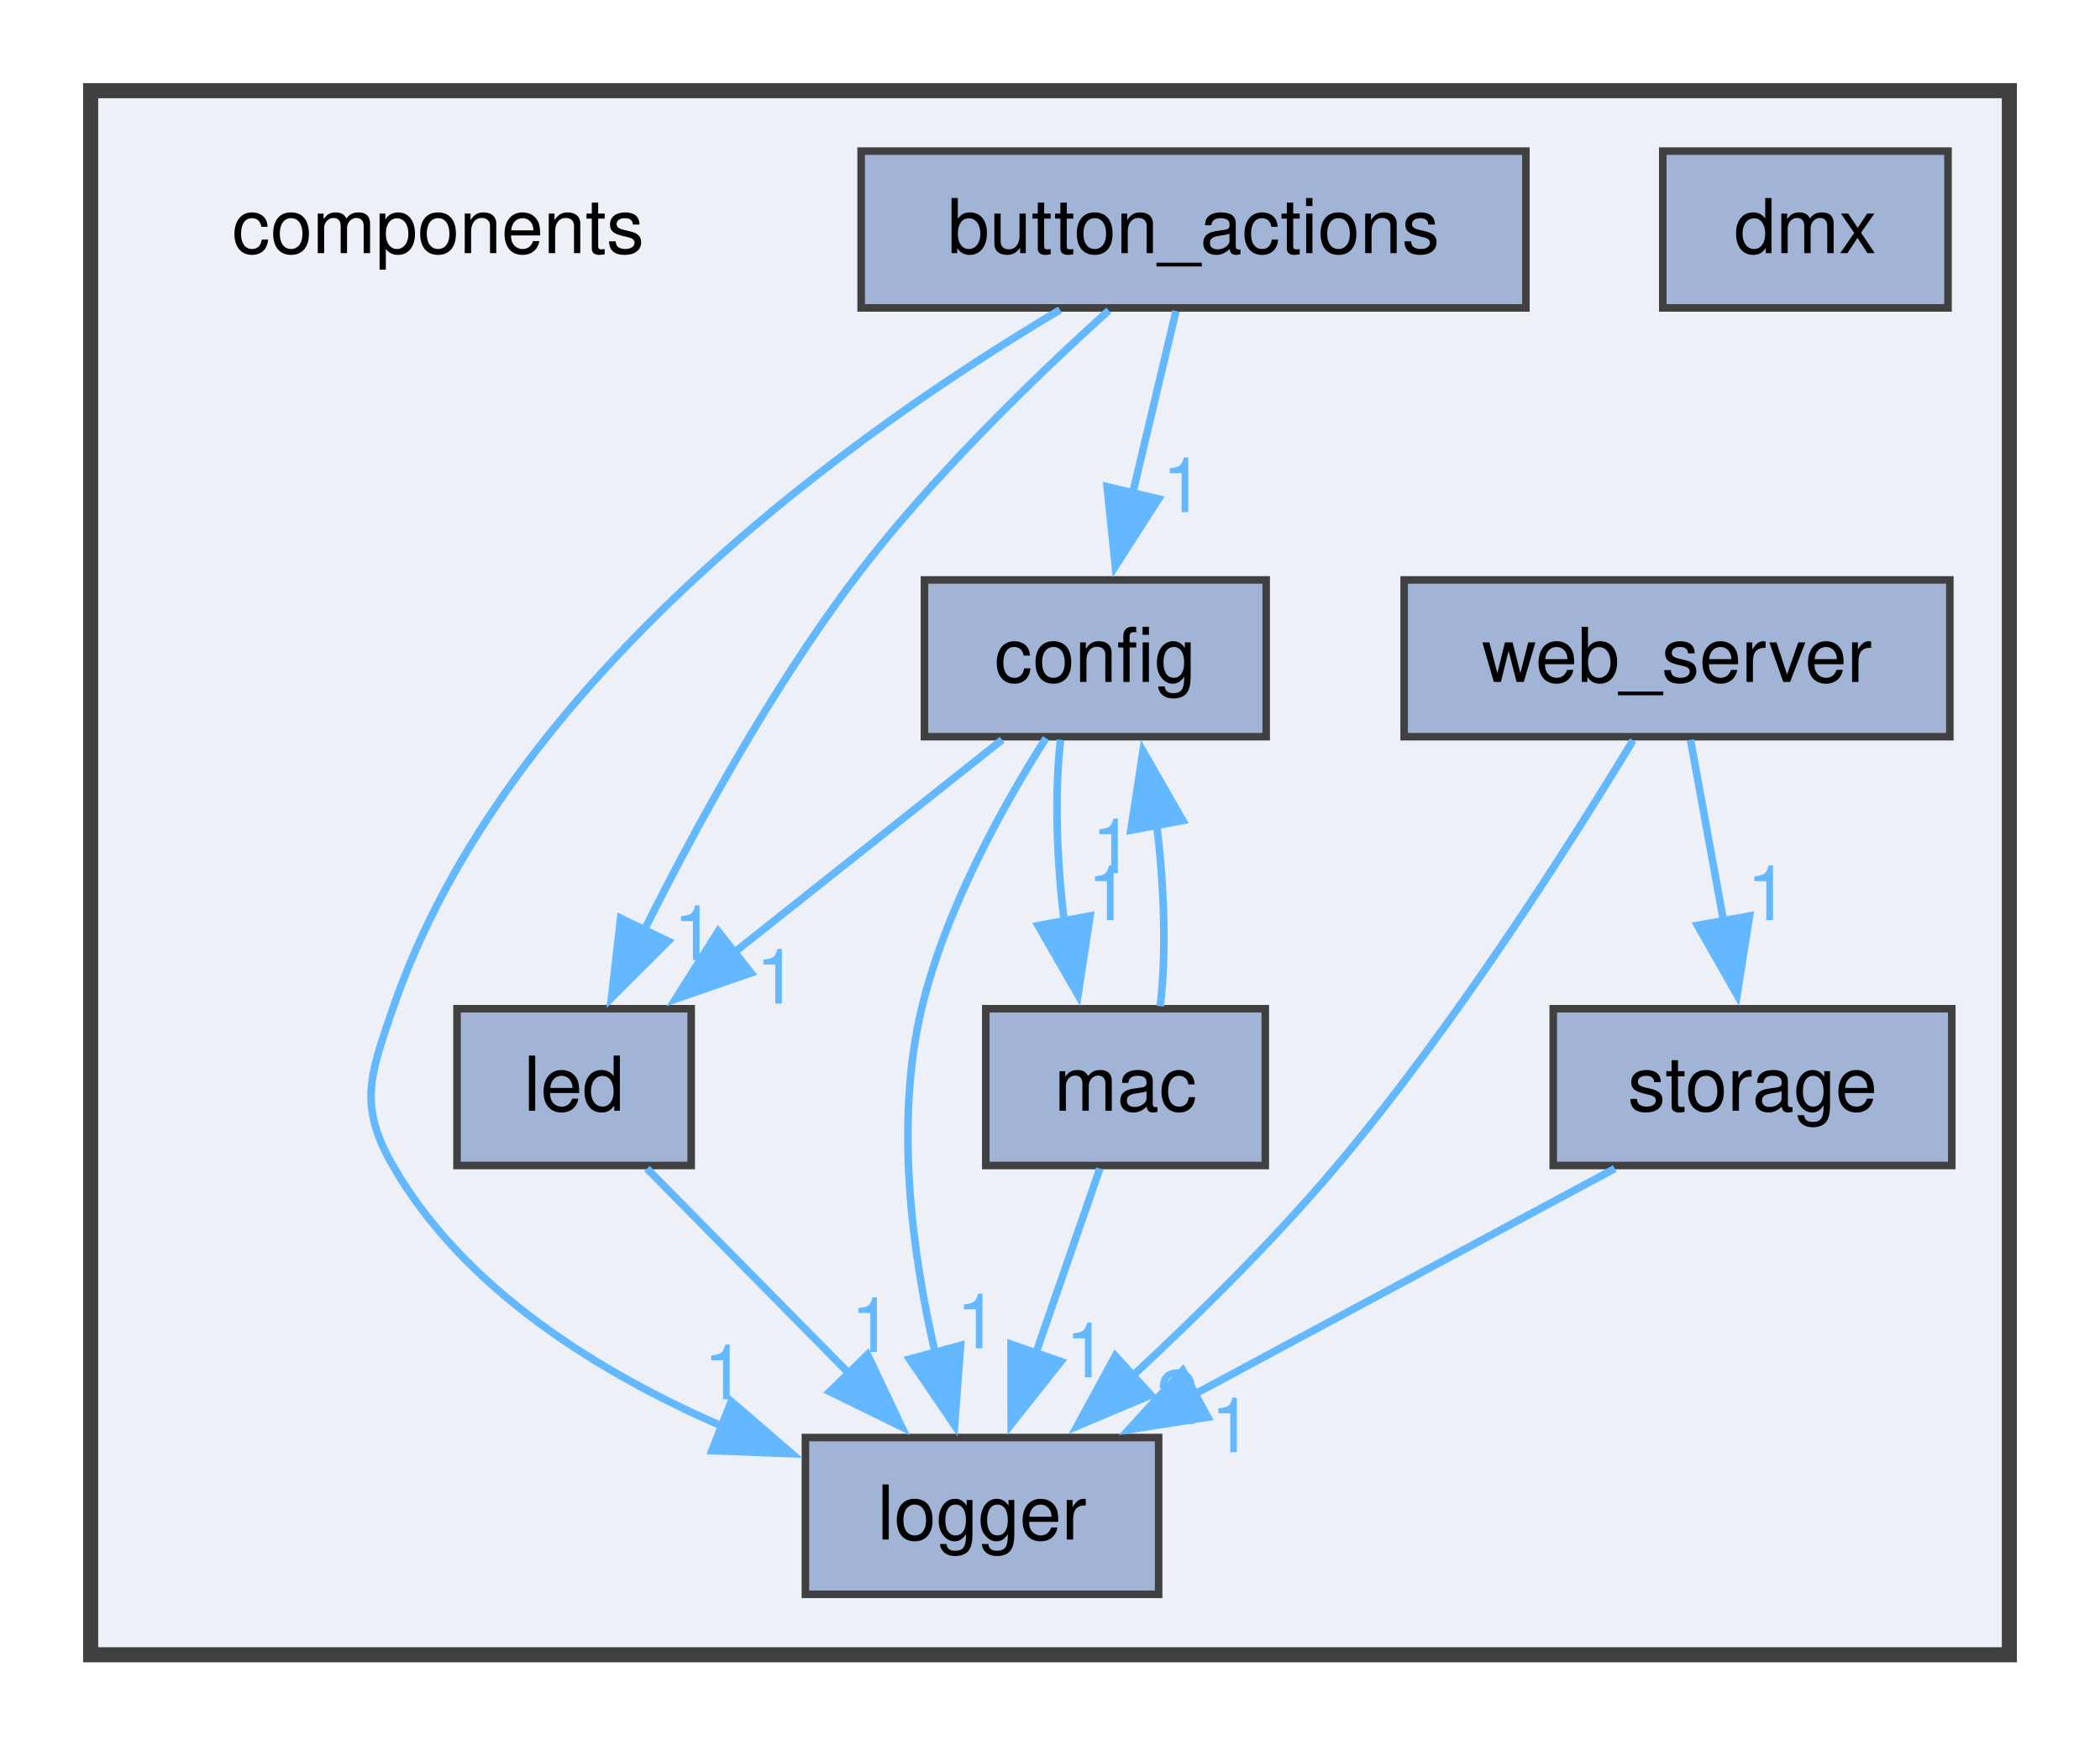
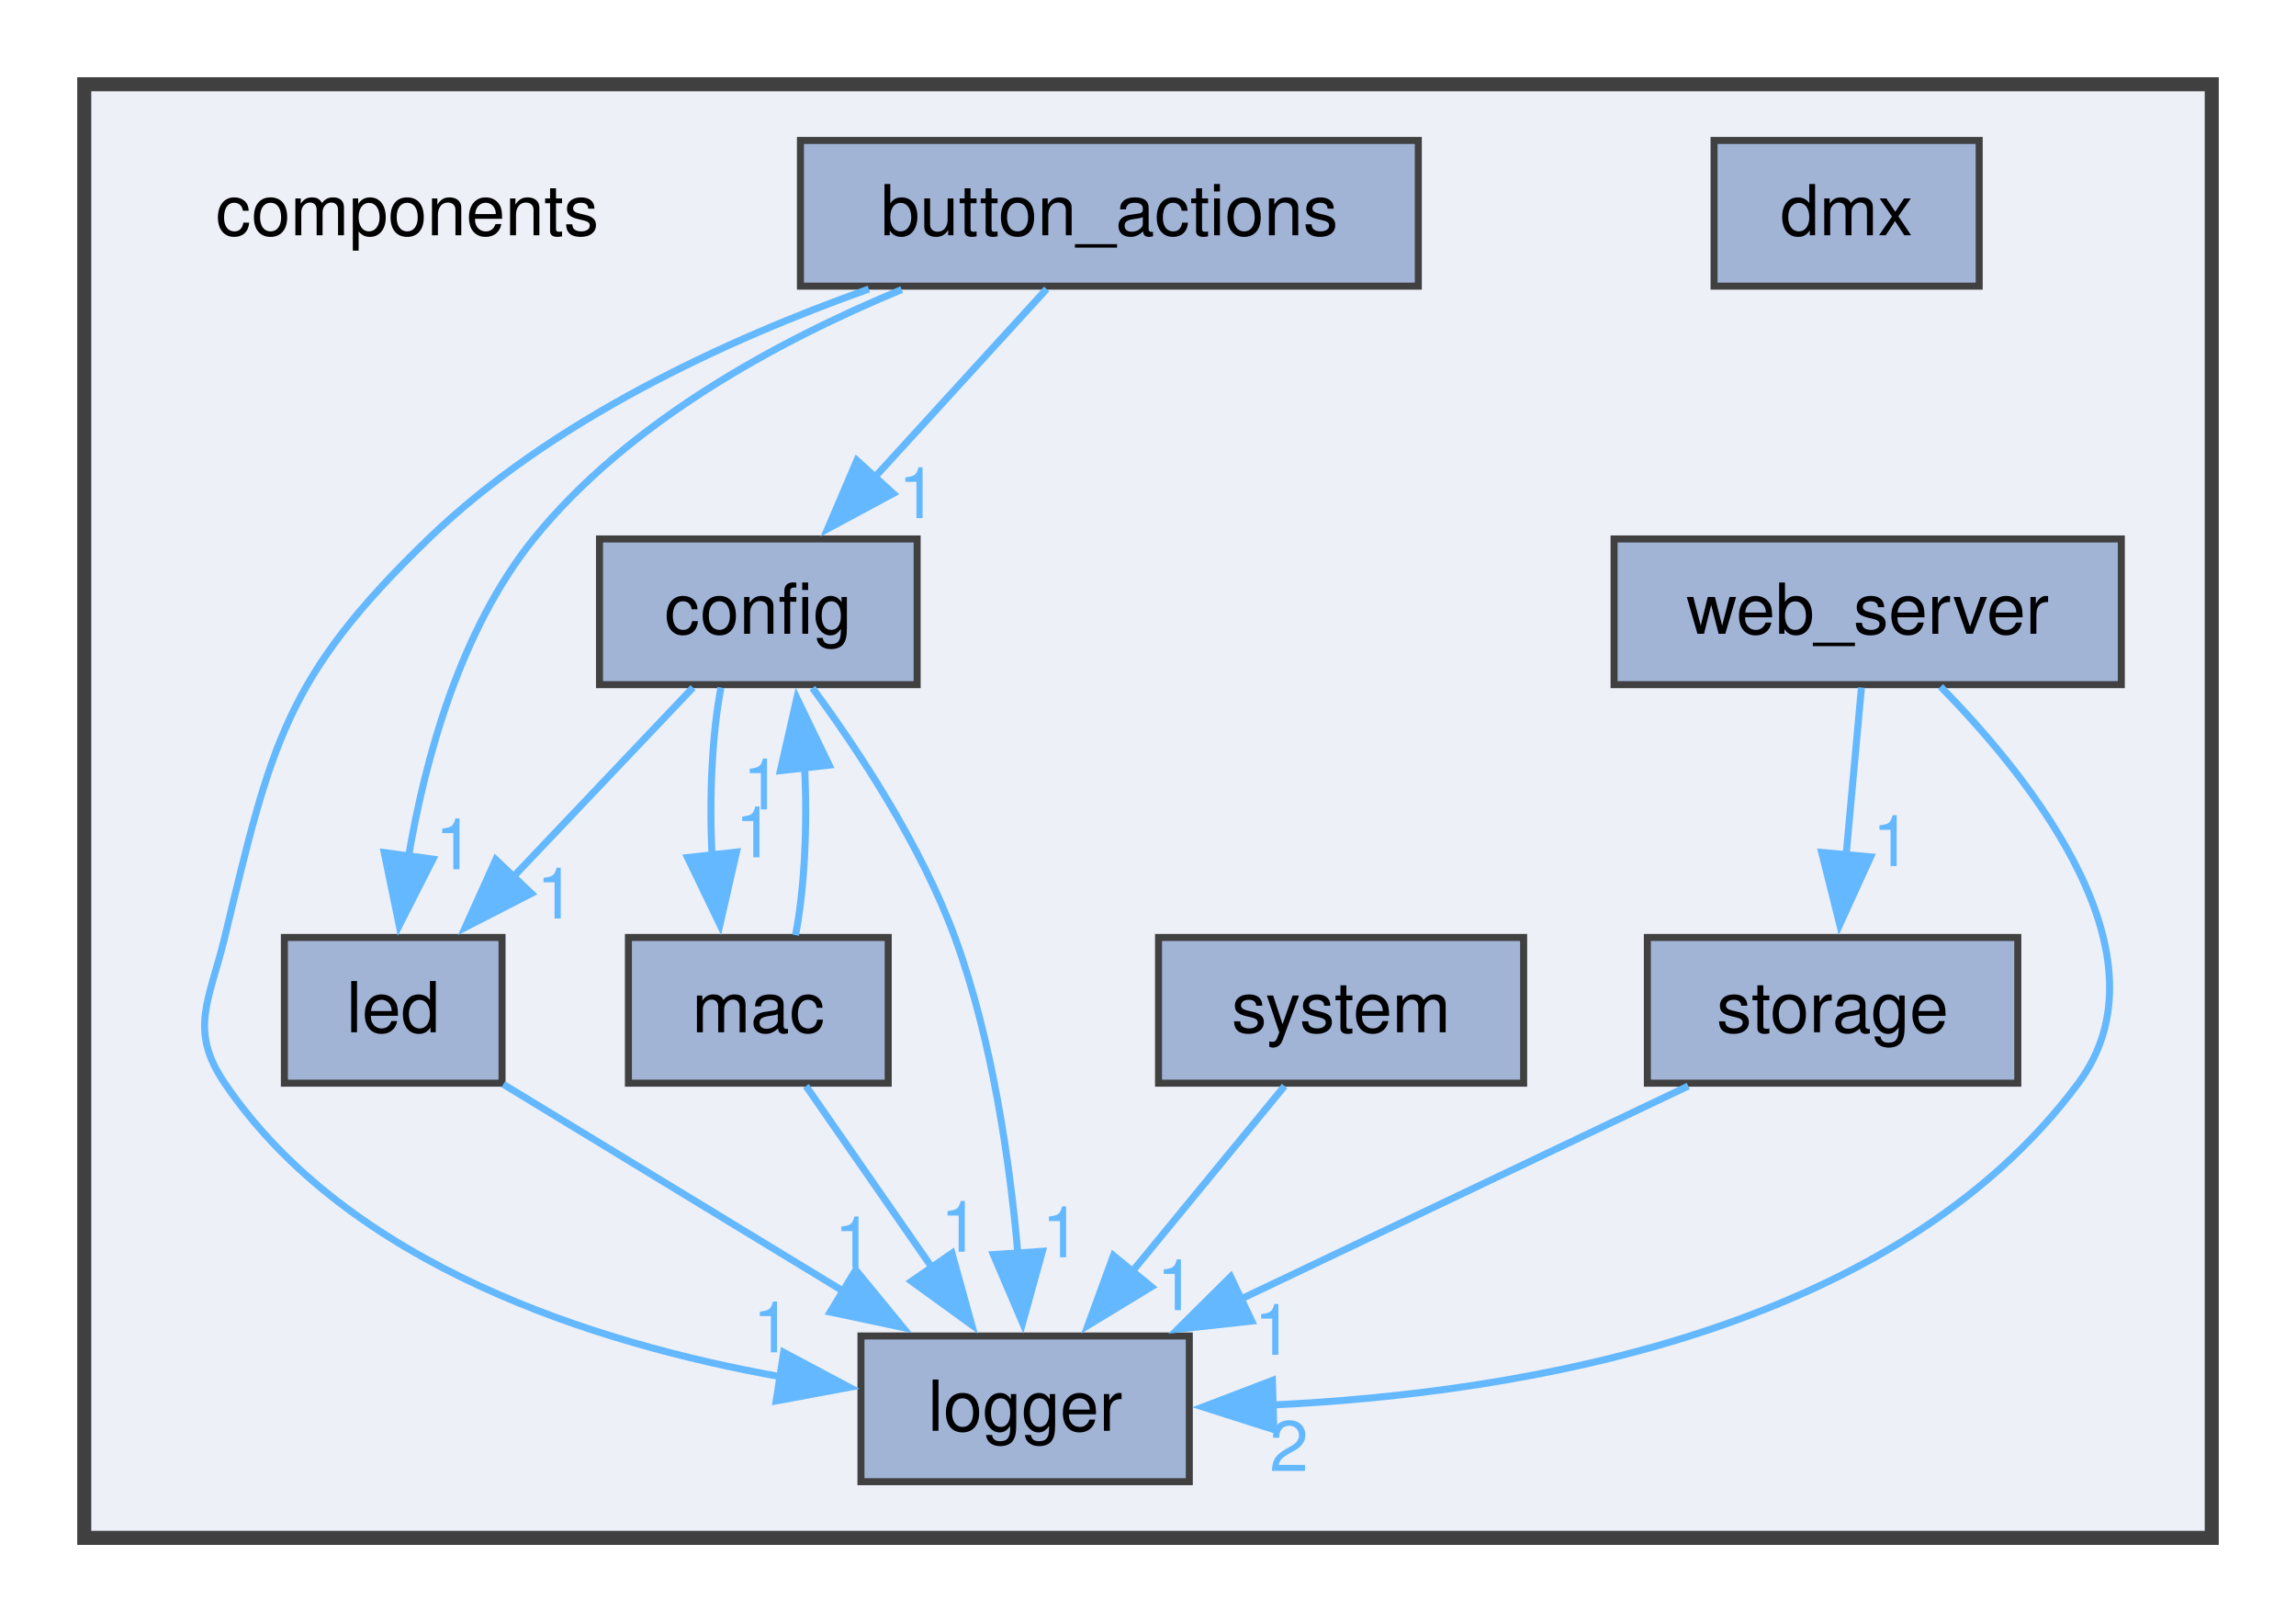
- <svg xmlns="http://www.w3.org/2000/svg" xmlns:xlink="http://www.w3.org/1999/xlink" width="278pt" height="231pt" viewBox="0.00 0.00 278.00 231.00">
+ <svg xmlns="http://www.w3.org/2000/svg" xmlns:xlink="http://www.w3.org/1999/xlink" width="327pt" height="231pt" viewBox="0.00 0.00 327.00 231.00">
  <g id="graph0" class="graph" transform="scale(1 1) rotate(0) translate(4 227)">
    <g id="clust1" class="cluster">
      <g id="a_clust1">
        <a xlink:href="dir_409f97388efe006bc3438b95e9edef48.html" target="_top">
-           <polygon fill="#edf0f7" stroke="#404040" stroke-width="2" points="8,-8 8,-215 262,-215 262,-8 8,-8" />
+           <polygon fill="#edf0f7" stroke="#404040" stroke-width="2" points="8,-8 8,-215 311,-215 311,-8 8,-8" />
        </a>
      </g>
    </g>
    <g id="node1" class="node">
      <text text-anchor="middle" x="54" y="-193.5" font-family="Helvetica,sans-Serif" font-size="10.00">components</text>
    </g>
    <g id="node2" class="node">
      <g id="a_node2">
        <a xlink:href="dir_7fed02aba1af4d50516013cfb328d613.html" target="_top" xlink:title="button_actions">
          <polygon fill="#a2b4d6" stroke="#404040" points="198,-207 110,-207 110,-186.25 198,-186.25 198,-207" />
          <text text-anchor="middle" x="154" y="-193.5" font-family="Helvetica,sans-Serif" font-size="10.00">button_actions</text>
        </a>
      </g>
    </g>
    <g id="node3" class="node">
      <g id="a_node3">
        <a xlink:href="dir_e073664c73731a1262262b3fccda7226.html" target="_top" xlink:title="config">
-           <polygon fill="#a2b4d6" stroke="#404040" points="163.62,-150.25 118.38,-150.25 118.38,-129.5 163.62,-129.5 163.62,-150.25" />
-           <text text-anchor="middle" x="141" y="-136.75" font-family="Helvetica,sans-Serif" font-size="10.00">config</text>
+           <polygon fill="#a2b4d6" stroke="#404040" points="126.62,-150.25 81.38,-150.25 81.38,-129.5 126.62,-129.5 126.62,-150.25" />
+           <text text-anchor="middle" x="104" y="-136.75" font-family="Helvetica,sans-Serif" font-size="10.00">config</text>
        </a>
      </g>
    </g>
    <g id="edge1" class="edge">
      <g id="a_edge1">
        <a xlink:href="dir_000000_000002.html" target="_top">
-           <path fill="none" stroke="#63b8ff" d="M151.68,-185.84C150.09,-179.14 147.92,-170.01 145.95,-161.73" />
-           <polygon fill="#63b8ff" stroke="#63b8ff" points="149.37,-160.97 143.65,-152.05 142.56,-162.59 149.37,-160.97" />
+           <path fill="none" stroke="#63b8ff" d="M145.06,-185.84C138.24,-178.36 128.64,-167.86 120.44,-158.88" />
+           <polygon fill="#63b8ff" stroke="#63b8ff" points="123.21,-156.72 113.88,-151.7 118.04,-161.44 123.21,-156.72" />
        </a>
      </g>
      <g id="a_edge1-headlabel">
        <a xlink:href="dir_000000_000002.html" target="_top" xlink:title="1">
-           <text text-anchor="middle" x="152.61" y="-159.22" font-family="Helvetica,sans-Serif" font-size="10.00" fill="#63b8ff">1</text>
+           <text text-anchor="middle" x="126.71" y="-153.22" font-family="Helvetica,sans-Serif" font-size="10.00" fill="#63b8ff">1</text>
        </a>
      </g>
    </g>
    <g id="node5" class="node">
      <g id="a_node5">
        <a xlink:href="dir_7ac0bfc132cac1a5157e99849929797e.html" target="_top" xlink:title="led">
-           <polygon fill="#a2b4d6" stroke="#404040" points="87.5,-93.5 56.5,-93.5 56.5,-72.75 87.5,-72.75 87.5,-93.5" />
-           <text text-anchor="middle" x="72" y="-80" font-family="Helvetica,sans-Serif" font-size="10.00">led</text>
+           <polygon fill="#a2b4d6" stroke="#404040" points="67.5,-93.5 36.5,-93.5 36.5,-72.75 67.5,-72.75 67.5,-93.5" />
+           <text text-anchor="middle" x="52" y="-80" font-family="Helvetica,sans-Serif" font-size="10.00">led</text>
        </a>
      </g>
    </g>
    <g id="edge2" class="edge">
      <g id="a_edge2">
-         <a xlink:href="dir_000000_000012.html" target="_top">
-           <path fill="none" stroke="#63b8ff" d="M142.78,-185.91C133.11,-177.19 119.15,-163.72 109,-150.25 97.99,-135.64 88.03,-117.39 81.22,-103.77" />
-           <polygon fill="#63b8ff" stroke="#63b8ff" points="84.46,-102.43 76.95,-94.95 78.16,-105.48 84.46,-102.43" />
+         <a xlink:href="dir_000000_000013.html" target="_top">
+           <path fill="none" stroke="#63b8ff" d="M124.42,-185.76C106.88,-178.5 85.5,-166.96 72,-150.25 61.51,-137.26 56.51,-118.84 54.14,-104.74" />
+           <polygon fill="#63b8ff" stroke="#63b8ff" points="57.66,-104.65 52.86,-95.21 50.72,-105.59 57.66,-104.65" />
        </a>
      </g>
      <g id="a_edge2-headlabel">
-         <a xlink:href="dir_000000_000012.html" target="_top" xlink:title="1">
-           <text text-anchor="middle" x="87.92" y="-99.94" font-family="Helvetica,sans-Serif" font-size="10.00" fill="#63b8ff">1</text>
+         <a xlink:href="dir_000000_000013.html" target="_top" xlink:title="1">
+           <text text-anchor="middle" x="60.75" y="-103.21" font-family="Helvetica,sans-Serif" font-size="10.00" fill="#63b8ff">1</text>
        </a>
      </g>
    </g>
    <g id="node6" class="node">
      <g id="a_node6">
        <a xlink:href="dir_902f11f9cffea26fcf374030c654fe09.html" target="_top" xlink:title="logger">
-           <polygon fill="#a2b4d6" stroke="#404040" points="149.38,-36.75 102.62,-36.75 102.62,-16 149.38,-16 149.38,-36.75" />
-           <text text-anchor="middle" x="126" y="-23.25" font-family="Helvetica,sans-Serif" font-size="10.00">logger</text>
+           <polygon fill="#a2b4d6" stroke="#404040" points="165.38,-36.75 118.62,-36.75 118.62,-16 165.38,-16 165.38,-36.75" />
+           <text text-anchor="middle" x="142" y="-23.25" font-family="Helvetica,sans-Serif" font-size="10.00">logger</text>
        </a>
      </g>
    </g>
    <g id="edge3" class="edge">
      <g id="a_edge3">
-         <a xlink:href="dir_000000_000013.html" target="_top">
-           <path fill="none" stroke="#63b8ff" d="M136.32,-185.99C110.28,-170.56 63.06,-137.5 48,-93.5 45.01,-84.77 43.4,-80.74 48,-72.75 57.48,-56.26 75.51,-45.21 91.85,-38.14" />
-           <polygon fill="#63b8ff" stroke="#63b8ff" points="92.81,-41.53 100.83,-34.61 90.24,-35.01 92.81,-41.53" />
+         <a xlink:href="dir_000000_000014.html" target="_top">
+           <path fill="none" stroke="#63b8ff" d="M119.74,-185.84C99.51,-178.65 74.52,-167.17 57,-150.25 36.63,-130.57 34.63,-121.04 28,-93.5 25.84,-84.53 22.82,-80.38 28,-72.75 45.6,-46.8 80.66,-35.69 107.27,-30.93" />
+           <polygon fill="#63b8ff" stroke="#63b8ff" points="107.61,-34.42 116.96,-29.44 106.54,-27.5 107.61,-34.42" />
        </a>
      </g>
      <g id="a_edge3-headlabel">
-         <a xlink:href="dir_000000_000013.html" target="_top" xlink:title="1">
-           <text text-anchor="middle" x="91.91" y="-41.81" font-family="Helvetica,sans-Serif" font-size="10.00" fill="#63b8ff">1</text>
+         <a xlink:href="dir_000000_000014.html" target="_top" xlink:title="1">
+           <text text-anchor="middle" x="105.98" y="-34.42" font-family="Helvetica,sans-Serif" font-size="10.00" fill="#63b8ff">1</text>
        </a>
      </g>
    </g>
    <g id="edge4" class="edge">
      <g id="a_edge4">
-         <a xlink:href="dir_000002_000012.html" target="_top">
-           <path fill="none" stroke="#63b8ff" d="M128.66,-129.09C118.75,-121.22 104.61,-110 92.94,-100.74" />
-           <polygon fill="#63b8ff" stroke="#63b8ff" points="95.42,-98.24 85.41,-94.77 91.07,-103.73 95.42,-98.24" />
+         <a xlink:href="dir_000002_000013.html" target="_top">
+           <path fill="none" stroke="#63b8ff" d="M94.7,-129.09C87.6,-121.61 77.63,-111.11 69.1,-102.13" />
+           <polygon fill="#63b8ff" stroke="#63b8ff" points="71.68,-99.77 62.26,-94.93 66.61,-104.59 71.68,-99.77" />
        </a>
      </g>
      <g id="a_edge4-headlabel">
-         <a xlink:href="dir_000002_000012.html" target="_top" xlink:title="1">
-           <text text-anchor="middle" x="98.82" y="-94.19" font-family="Helvetica,sans-Serif" font-size="10.00" fill="#63b8ff">1</text>
+         <a xlink:href="dir_000002_000013.html" target="_top" xlink:title="1">
+           <text text-anchor="middle" x="75.17" y="-96.2" font-family="Helvetica,sans-Serif" font-size="10.00" fill="#63b8ff">1</text>
        </a>
      </g>
    </g>
    <g id="edge5" class="edge">
      <g id="a_edge5">
-         <a xlink:href="dir_000002_000013.html" target="_top">
-           <path fill="none" stroke="#63b8ff" d="M134.46,-129.31C128.84,-120.46 121.16,-106.73 118,-93.5 114.42,-78.5 116.74,-61.18 119.78,-48.03" />
-           <polygon fill="#63b8ff" stroke="#63b8ff" points="123.16,-48.94 122.37,-38.37 116.4,-47.13 123.16,-48.94" />
+         <a xlink:href="dir_000002_000014.html" target="_top">
+           <path fill="none" stroke="#63b8ff" d="M111.71,-129.03C118.19,-120.23 127.16,-106.71 132,-93.5 137.33,-78.96 139.82,-61.62 140.98,-48.35" />
+           <polygon fill="#63b8ff" stroke="#63b8ff" points="144.46,-48.81 141.64,-38.6 137.48,-48.34 144.46,-48.81" />
        </a>
      </g>
      <g id="a_edge5-headlabel">
-         <a xlink:href="dir_000002_000013.html" target="_top" xlink:title="1">
-           <text text-anchor="middle" x="125.37" y="-48.56" font-family="Helvetica,sans-Serif" font-size="10.00" fill="#63b8ff">1</text>
+         <a xlink:href="dir_000002_000014.html" target="_top" xlink:title="1">
+           <text text-anchor="middle" x="147.15" y="-47.96" font-family="Helvetica,sans-Serif" font-size="10.00" fill="#63b8ff">1</text>
        </a>
      </g>
    </g>
    <g id="node7" class="node">
      <g id="a_node7">
        <a xlink:href="dir_debe42a6dfee1319fe9ec108bdc2a03f.html" target="_top" xlink:title="mac">
-           <polygon fill="#a2b4d6" stroke="#404040" points="163.5,-93.5 126.5,-93.5 126.5,-72.75 163.5,-72.75 163.5,-93.5" />
-           <text text-anchor="middle" x="145" y="-80" font-family="Helvetica,sans-Serif" font-size="10.00">mac</text>
+           <polygon fill="#a2b4d6" stroke="#404040" points="122.5,-93.5 85.5,-93.5 85.5,-72.75 122.5,-72.75 122.5,-93.5" />
+           <text text-anchor="middle" x="104" y="-80" font-family="Helvetica,sans-Serif" font-size="10.00">mac</text>
        </a>
      </g>
    </g>
    <g id="edge6" class="edge">
      <g id="a_edge6">
-         <a xlink:href="dir_000002_000014.html" target="_top">
-           <path fill="none" stroke="#63b8ff" d="M136.4,-129.09C135.6,-122.39 135.85,-113.26 136.9,-104.98" />
-           <polygon fill="#63b8ff" stroke="#63b8ff" points="140.31,-105.79 138.71,-95.32 133.43,-104.5 140.31,-105.79" />
+         <a xlink:href="dir_000002_000015.html" target="_top">
+           <path fill="none" stroke="#63b8ff" d="M98.68,-129.09C97.41,-122.47 96.99,-113.47 97.41,-105.27" />
+           <polygon fill="#63b8ff" stroke="#63b8ff" points="100.89,-105.66 98.53,-95.33 93.93,-104.88 100.89,-105.66" />
        </a>
      </g>
      <g id="a_edge6-headlabel">
-         <a xlink:href="dir_000002_000014.html" target="_top" xlink:title="1">
-           <text text-anchor="middle" x="142.72" y="-105.23" font-family="Helvetica,sans-Serif" font-size="10.00" fill="#63b8ff">1</text>
+         <a xlink:href="dir_000002_000015.html" target="_top" xlink:title="1">
+           <text text-anchor="middle" x="103.47" y="-104.92" font-family="Helvetica,sans-Serif" font-size="10.00" fill="#63b8ff">1</text>
        </a>
      </g>
    </g>
    <g id="node4" class="node">
      <g id="a_node4">
        <a xlink:href="dir_321fb8c14b17a96f609d1a5c12c9aa2d.html" target="_top" xlink:title="dmx">
-           <polygon fill="#a2b4d6" stroke="#404040" points="253.88,-207 216.12,-207 216.12,-186.25 253.88,-186.25 253.88,-207" />
-           <text text-anchor="middle" x="235" y="-193.5" font-family="Helvetica,sans-Serif" font-size="10.00">dmx</text>
+           <polygon fill="#a2b4d6" stroke="#404040" points="277.88,-207 240.12,-207 240.12,-186.25 277.88,-186.25 277.88,-207" />
+           <text text-anchor="middle" x="259" y="-193.5" font-family="Helvetica,sans-Serif" font-size="10.00">dmx</text>
        </a>
      </g>
    </g>
    <g id="edge7" class="edge">
      <g id="a_edge7">
-         <a xlink:href="dir_000012_000013.html" target="_top">
-           <path fill="none" stroke="#63b8ff" d="M81.65,-72.34C89.1,-64.78 99.61,-54.14 108.52,-45.1" />
-           <polygon fill="#63b8ff" stroke="#63b8ff" points="110.84,-47.73 115.37,-38.16 105.85,-42.82 110.84,-47.73" />
+         <a xlink:href="dir_000013_000014.html" target="_top">
+           <path fill="none" stroke="#63b8ff" d="M67.68,-72.59C81.06,-64.45 100.58,-52.57 116.25,-43.04" />
+           <polygon fill="#63b8ff" stroke="#63b8ff" points="117.88,-46.15 124.6,-37.96 114.24,-40.16 117.88,-46.15" />
        </a>
      </g>
      <g id="a_edge7-headlabel">
-         <a xlink:href="dir_000012_000013.html" target="_top" xlink:title="1">
-           <text text-anchor="middle" x="111.4" y="-48.08" font-family="Helvetica,sans-Serif" font-size="10.00" fill="#63b8ff">1</text>
+         <a xlink:href="dir_000013_000014.html" target="_top" xlink:title="1">
+           <text text-anchor="middle" x="117.58" y="-46.53" font-family="Helvetica,sans-Serif" font-size="10.00" fill="#63b8ff">1</text>
        </a>
      </g>
    </g>
    <g id="edge8" class="edge">
      <g id="a_edge8">
-         <a xlink:href="dir_000014_000002.html" target="_top">
-           <path fill="none" stroke="#63b8ff" d="M149.59,-93.83C150.4,-100.5 150.16,-109.63 149.11,-117.92" />
-           <polygon fill="#63b8ff" stroke="#63b8ff" points="145.7,-117.13 147.31,-127.6 152.58,-118.41 145.7,-117.13" />
+         <a xlink:href="dir_000015_000002.html" target="_top">
+           <path fill="none" stroke="#63b8ff" d="M109.3,-93.83C110.6,-100.5 111.02,-109.63 110.58,-117.92" />
+           <polygon fill="#63b8ff" stroke="#63b8ff" points="107.14,-117.25 109.49,-127.58 114.09,-118.04 107.14,-117.25" />
        </a>
      </g>
      <g id="a_edge8-headlabel">
-         <a xlink:href="dir_000014_000002.html" target="_top" xlink:title="1">
-           <text text-anchor="middle" x="143.29" y="-111.44" font-family="Helvetica,sans-Serif" font-size="10.00" fill="#63b8ff">1</text>
+         <a xlink:href="dir_000015_000002.html" target="_top" xlink:title="1">
+           <text text-anchor="middle" x="104.55" y="-111.74" font-family="Helvetica,sans-Serif" font-size="10.00" fill="#63b8ff">1</text>
        </a>
      </g>
    </g>
    <g id="edge9" class="edge">
      <g id="a_edge9">
-         <a xlink:href="dir_000014_000013.html" target="_top">
-           <path fill="none" stroke="#63b8ff" d="M141.6,-72.34C139.25,-65.56 136.04,-56.3 133.14,-47.94" />
-           <polygon fill="#63b8ff" stroke="#63b8ff" points="136.45,-46.81 129.86,-38.51 129.84,-49.1 136.45,-46.81" />
+         <a xlink:href="dir_000015_000014.html" target="_top">
+           <path fill="none" stroke="#63b8ff" d="M110.79,-72.34C115.77,-65.17 122.67,-55.23 128.72,-46.51" />
+           <polygon fill="#63b8ff" stroke="#63b8ff" points="131.58,-48.53 134.4,-38.32 125.82,-44.54 131.58,-48.53" />
        </a>
      </g>
      <g id="a_edge9-headlabel">
-         <a xlink:href="dir_000014_000013.html" target="_top" xlink:title="1">
-           <text text-anchor="middle" x="139.81" y="-44.72" font-family="Helvetica,sans-Serif" font-size="10.00" fill="#63b8ff">1</text>
+         <a xlink:href="dir_000015_000014.html" target="_top" xlink:title="1">
+           <text text-anchor="middle" x="132.72" y="-48.74" font-family="Helvetica,sans-Serif" font-size="10.00" fill="#63b8ff">1</text>
        </a>
      </g>
    </g>
    <g id="node8" class="node">
      <g id="a_node8">
        <a xlink:href="dir_fb9708495fdec0253f03e873de4e2ba2.html" target="_top" xlink:title="storage">
-           <polygon fill="#a2b4d6" stroke="#404040" points="254.38,-93.5 201.62,-93.5 201.62,-72.75 254.38,-72.75 254.38,-93.5" />
-           <text text-anchor="middle" x="228" y="-80" font-family="Helvetica,sans-Serif" font-size="10.00">storage</text>
+           <polygon fill="#a2b4d6" stroke="#404040" points="283.38,-93.5 230.62,-93.5 230.62,-72.75 283.38,-72.75 283.38,-93.5" />
+           <text text-anchor="middle" x="257" y="-80" font-family="Helvetica,sans-Serif" font-size="10.00">storage</text>
        </a>
      </g>
    </g>
    <g id="edge10" class="edge">
      <g id="a_edge10">
-         <a xlink:href="dir_000023_000013.html" target="_top">
-           <path fill="none" stroke="#63b8ff" d="M209.76,-72.34C194.32,-64.05 171.91,-52.02 154.16,-42.49" />
-           <polygon fill="#63b8ff" stroke="#63b8ff" points="155.88,-39.44 145.41,-37.79 152.57,-45.61 155.88,-39.44" />
+         <a xlink:href="dir_000025_000014.html" target="_top">
+           <path fill="none" stroke="#63b8ff" d="M236.44,-72.34C218.7,-63.89 192.82,-51.57 172.63,-41.96" />
+           <polygon fill="#63b8ff" stroke="#63b8ff" points="174.28,-38.87 163.75,-37.73 171.27,-45.19 174.28,-38.87" />
        </a>
      </g>
      <g id="a_edge10-headlabel">
-         <a xlink:href="dir_000023_000013.html" target="_top" xlink:title="1">
-           <text text-anchor="middle" x="159.05" y="-34.8" font-family="Helvetica,sans-Serif" font-size="10.00" fill="#63b8ff">1</text>
+         <a xlink:href="dir_000025_000014.html" target="_top" xlink:title="1">
+           <text text-anchor="middle" x="177.38" y="-34.07" font-family="Helvetica,sans-Serif" font-size="10.00" fill="#63b8ff">1</text>
        </a>
      </g>
    </g>
    <g id="node9" class="node">
      <g id="a_node9">
-         <a xlink:href="dir_0a72549e2760402ada88361c3a2bfb8e.html" target="_top" xlink:title="web_server">
-           <polygon fill="#a2b4d6" stroke="#404040" points="254.12,-150.25 181.88,-150.25 181.88,-129.5 254.12,-129.5 254.12,-150.25" />
-           <text text-anchor="middle" x="218" y="-136.75" font-family="Helvetica,sans-Serif" font-size="10.00">web_server</text>
+         <a xlink:href="dir_d501899c616bf8f1c9255fc97bb5aed3.html" target="_top" xlink:title="system">
+           <polygon fill="#a2b4d6" stroke="#404040" points="213,-93.5 161,-93.5 161,-72.75 213,-72.75 213,-93.5" />
+           <text text-anchor="middle" x="187" y="-80" font-family="Helvetica,sans-Serif" font-size="10.00">system</text>
        </a>
      </g>
    </g>
    <g id="edge11" class="edge">
      <g id="a_edge11">
-         <a xlink:href="dir_000024_000013.html" target="_top">
-           <path fill="none" stroke="#63b8ff" d="M212.18,-129.01C204.11,-115.68 188.75,-91.44 173,-72.75 164.75,-62.97 154.65,-52.99 145.92,-44.9" />
-           <polygon fill="#63b8ff" stroke="#63b8ff" points="148.35,-42.37 138.59,-38.25 143.65,-47.56 148.35,-42.37" />
+         <a xlink:href="dir_000026_000014.html" target="_top">
+           <path fill="none" stroke="#63b8ff" d="M178.95,-72.34C172.94,-65.02 164.53,-54.79 157.26,-45.94" />
+           <polygon fill="#63b8ff" stroke="#63b8ff" points="159.99,-43.75 150.94,-38.25 154.58,-48.2 159.99,-43.75" />
        </a>
      </g>
      <g id="a_edge11-headlabel">
-         <a xlink:href="dir_000024_000013.html" target="_top" xlink:title="2">
-           <text text-anchor="middle" x="151.8" y="-38.54" font-family="Helvetica,sans-Serif" font-size="10.00" fill="#63b8ff">2</text>
+         <a xlink:href="dir_000026_000014.html" target="_top" xlink:title="1">
+           <text text-anchor="middle" x="163.5" y="-40.43" font-family="Helvetica,sans-Serif" font-size="10.00" fill="#63b8ff">1</text>
+         </a>
+       </g>
+     </g>
+     <g id="node10" class="node">
+       <g id="a_node10">
+         <a xlink:href="dir_0a72549e2760402ada88361c3a2bfb8e.html" target="_top" xlink:title="web_server">
+           <polygon fill="#a2b4d6" stroke="#404040" points="298.12,-150.25 225.88,-150.25 225.88,-129.5 298.12,-129.5 298.12,-150.25" />
+           <text text-anchor="middle" x="262" y="-136.75" font-family="Helvetica,sans-Serif" font-size="10.00">web_server</text>
        </a>
      </g>
    </g>
    <g id="edge12" class="edge">
      <g id="a_edge12">
-         <a xlink:href="dir_000024_000023.html" target="_top">
-           <path fill="none" stroke="#63b8ff" d="M219.79,-129.09C221.01,-122.39 222.68,-113.26 224.19,-104.98" />
-           <polygon fill="#63b8ff" stroke="#63b8ff" points="227.6,-105.78 225.96,-95.32 220.72,-104.53 227.6,-105.78" />
+         <a xlink:href="dir_000027_000014.html" target="_top">
+           <path fill="none" stroke="#63b8ff" d="M272.38,-129.22C285.65,-115.7 305.37,-90.77 292,-72.75 265.7,-37.32 212.53,-28.57 177.08,-26.92" />
+           <polygon fill="#63b8ff" stroke="#63b8ff" points="177.42,-23.42 167.32,-26.64 177.22,-30.42 177.42,-23.42" />
        </a>
      </g>
      <g id="a_edge12-headlabel">
-         <a xlink:href="dir_000024_000023.html" target="_top" xlink:title="1">
-           <text text-anchor="middle" x="230.02" y="-105.22" font-family="Helvetica,sans-Serif" font-size="10.00" fill="#63b8ff">1</text>
+         <a xlink:href="dir_000027_000014.html" target="_top" xlink:title="2">
+           <text text-anchor="middle" x="179.58" y="-17.52" font-family="Helvetica,sans-Serif" font-size="10.00" fill="#63b8ff">2</text>
+         </a>
+       </g>
+     </g>
+     <g id="edge13" class="edge">
+       <g id="a_edge13">
+         <a xlink:href="dir_000027_000025.html" target="_top">
+           <path fill="none" stroke="#63b8ff" d="M261.11,-129.09C260.5,-122.47 259.68,-113.47 258.93,-105.27" />
+           <polygon fill="#63b8ff" stroke="#63b8ff" points="262.42,-104.98 258.02,-95.34 255.45,-105.61 262.42,-104.98" />
+         </a>
+       </g>
+       <g id="a_edge13-headlabel">
+         <a xlink:href="dir_000027_000025.html" target="_top" xlink:title="1">
+           <text text-anchor="middle" x="265.44" y="-103.67" font-family="Helvetica,sans-Serif" font-size="10.00" fill="#63b8ff">1</text>
        </a>
      </g>
    </g>
  </g>
</svg>
